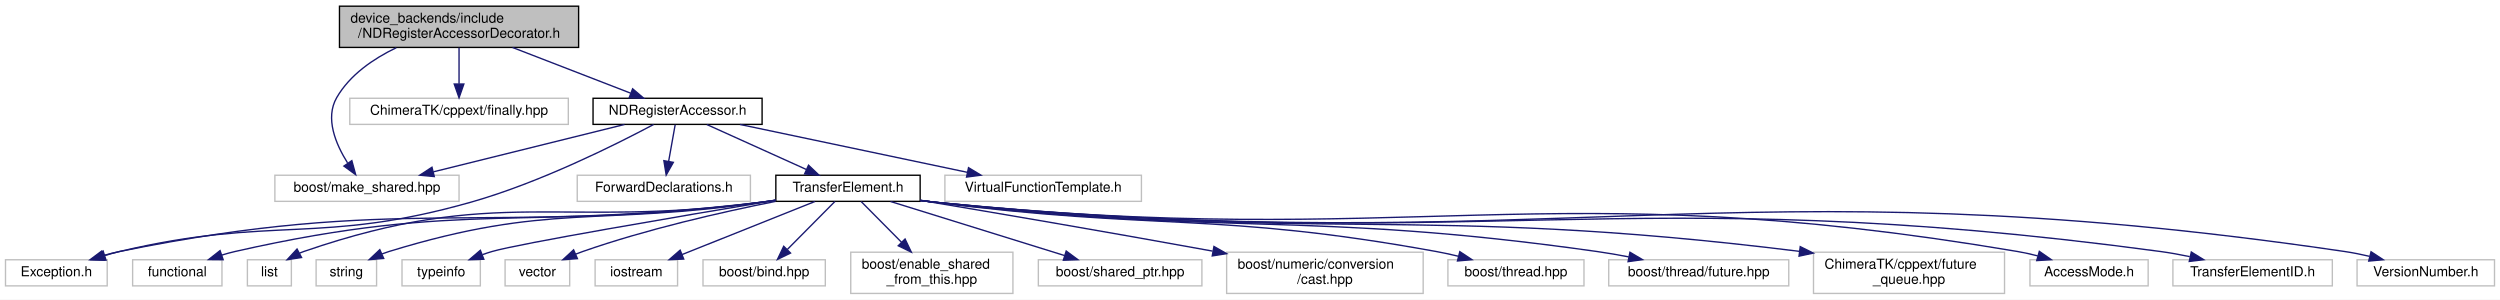
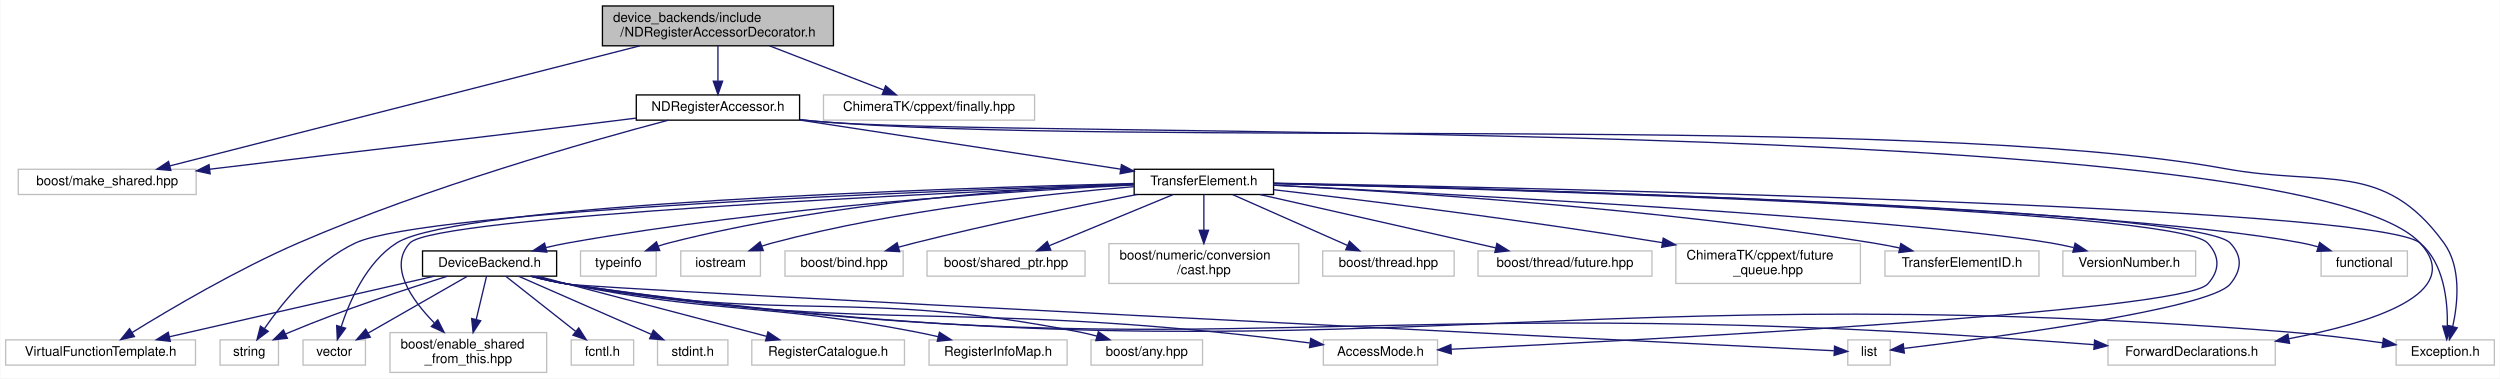
- <svg xmlns="http://www.w3.org/2000/svg" xmlns:xlink="http://www.w3.org/1999/xlink" width="1819pt" height="218pt" viewBox="0.00 0.00 1819.00 218.00">
-   <g id="graph0" class="graph" transform="scale(1 1) rotate(0) translate(4 214)">
-     <polygon fill="#ffffff" stroke="transparent" points="-4,4 -4,-214 1815,-214 1815,4 -4,4" />
+ <svg xmlns="http://www.w3.org/2000/svg" xmlns:xlink="http://www.w3.org/1999/xlink" width="1883pt" height="285pt" viewBox="0.00 0.00 1882.50 285.00">
+   <g id="graph0" class="graph" transform="scale(1 1) rotate(0) translate(4 281)">
+     <polygon fill="#ffffff" stroke="transparent" points="-4,4 -4,-281 1878.5,-281 1878.5,4 -4,4" />
    <g id="node1" class="node">
-       <polygon fill="#bfbfbf" stroke="#000000" points="243,-179.5 243,-209.5 417,-209.5 417,-179.5 243,-179.5" />
-       <text text-anchor="start" x="251" y="-197.5" font-family="Helvetica,sans-Serif" font-size="10.00" fill="#000000">device_backends/include</text>
-       <text text-anchor="middle" x="330" y="-186.5" font-family="Helvetica,sans-Serif" font-size="10.00" fill="#000000">/NDRegisterAccessorDecorator.h</text>
+       <polygon fill="#bfbfbf" stroke="#000000" points="449.5,-246.5 449.5,-276.5 623.5,-276.5 623.5,-246.5 449.5,-246.5" />
+       <text text-anchor="start" x="457.5" y="-264.5" font-family="Helvetica,sans-Serif" font-size="10.00" fill="#000000">device_backends/include</text>
+       <text text-anchor="middle" x="536.5" y="-253.5" font-family="Helvetica,sans-Serif" font-size="10.00" fill="#000000">/NDRegisterAccessorDecorator.h</text>
    </g>
    <g id="node2" class="node">
-       <polygon fill="#ffffff" stroke="#bfbfbf" points="196,-67.5 196,-86.5 330,-86.5 330,-67.5 196,-67.5" />
-       <text text-anchor="middle" x="263" y="-74.5" font-family="Helvetica,sans-Serif" font-size="10.00" fill="#000000">boost/make_shared.hpp</text>
+       <polygon fill="#ffffff" stroke="#bfbfbf" points="9.5,-134.5 9.5,-153.5 143.5,-153.5 143.5,-134.5 9.5,-134.5" />
+       <text text-anchor="middle" x="76.5" y="-141.5" font-family="Helvetica,sans-Serif" font-size="10.00" fill="#000000">boost/make_shared.hpp</text>
    </g>
    <g id="edge1" class="edge">
-       <path fill="none" stroke="#191970" d="M284.345,-179.286C267.656,-171.259 250.543,-159.547 241,-143 232.371,-128.038 240.247,-109.198 248.881,-95.48" />
-       <polygon fill="#191970" stroke="#191970" points="251.993,-97.133 254.786,-86.913 246.229,-93.16 251.993,-97.133" />
+       <path fill="none" stroke="#191970" d="M477.773,-246.499C385.49,-222.927 208.337,-177.676 123.734,-156.065" />
+       <polygon fill="#191970" stroke="#191970" points="124.442,-152.634 113.887,-153.55 122.709,-159.416 124.442,-152.634" />
    </g>
    <g id="node3" class="node">
-       <polygon fill="#ffffff" stroke="#bfbfbf" points="250.5,-123.5 250.5,-142.5 409.5,-142.5 409.5,-123.5 250.5,-123.5" />
-       <text text-anchor="middle" x="330" y="-130.5" font-family="Helvetica,sans-Serif" font-size="10.00" fill="#000000">ChimeraTK/cppext/finally.hpp</text>
+       <polygon fill="#ffffff" stroke="#bfbfbf" points="616,-190.5 616,-209.5 775,-209.5 775,-190.5 616,-190.5" />
+       <text text-anchor="middle" x="695.5" y="-197.5" font-family="Helvetica,sans-Serif" font-size="10.00" fill="#000000">ChimeraTK/cppext/finally.hpp</text>
    </g>
    <g id="edge2" class="edge">
-       <path fill="none" stroke="#191970" d="M330,-179.298C330,-171.383 330,-161.604 330,-153.076" />
-       <polygon fill="#191970" stroke="#191970" points="333.5,-152.847 330,-142.847 326.5,-152.847 333.5,-152.847" />
+       <path fill="none" stroke="#191970" d="M575.396,-246.455C601.693,-236.284 636.092,-222.979 661.333,-213.215" />
+       <polygon fill="#191970" stroke="#191970" points="662.797,-216.402 670.861,-209.53 660.271,-209.874 662.797,-216.402" />
    </g>
    <g id="node4" class="node">
      <g id="a_node4">
        <a xlink:href="device__backends_2include_2_n_d_register_accessor_8h.html" target="_top" xlink:title="NDRegisterAccessor.h">
-           <polygon fill="#ffffff" stroke="#000000" points="427.5,-123.5 427.5,-142.5 550.5,-142.5 550.5,-123.5 427.5,-123.5" />
-           <text text-anchor="middle" x="489" y="-130.5" font-family="Helvetica,sans-Serif" font-size="10.00" fill="#000000">NDRegisterAccessor.h</text>
+           <polygon fill="#ffffff" stroke="#000000" points="475,-190.5 475,-209.5 598,-209.5 598,-190.5 475,-190.5" />
+           <text text-anchor="middle" x="536.5" y="-197.5" font-family="Helvetica,sans-Serif" font-size="10.00" fill="#000000">NDRegisterAccessor.h</text>
        </a>
      </g>
    </g>
    <g id="edge3" class="edge">
-       <path fill="none" stroke="#191970" d="M368.896,-179.455C395.193,-169.284 429.592,-155.979 454.833,-146.215" />
-       <polygon fill="#191970" stroke="#191970" points="456.297,-149.402 464.361,-142.53 453.771,-142.874 456.297,-149.402" />
+       <path fill="none" stroke="#191970" d="M536.5,-246.298C536.5,-238.383 536.5,-228.604 536.5,-220.076" />
+       <polygon fill="#191970" stroke="#191970" points="540,-219.847 536.5,-209.847 533,-219.847 540,-219.847" />
    </g>
    <g id="edge4" class="edge">
-       <path fill="none" stroke="#191970" d="M450.406,-123.437C411.972,-113.913 352.864,-99.267 311.329,-88.975" />
-       <polygon fill="#191970" stroke="#191970" points="311.983,-85.532 301.435,-86.524 310.299,-92.326 311.983,-85.532" />
+       <path fill="none" stroke="#191970" d="M474.769,-192.037C469.268,-191.342 463.784,-190.655 458.5,-190 324.791,-173.433 291.247,-170.254 157.5,-154 156.234,-153.846 154.957,-153.691 153.671,-153.534" />
+       <polygon fill="#191970" stroke="#191970" points="154.032,-150.052 143.681,-152.314 153.183,-157.001 154.032,-150.052" />
    </g>
    <g id="node5" class="node">
-       <polygon fill="#ffffff" stroke="#bfbfbf" points="0,-6 0,-25 74,-25 74,-6 0,-6" />
-       <text text-anchor="middle" x="37" y="-13" font-family="Helvetica,sans-Serif" font-size="10.00" fill="#000000">Exception.h</text>
+       <polygon fill="#ffffff" stroke="#bfbfbf" points="1800.5,-6 1800.5,-25 1874.5,-25 1874.5,-6 1800.5,-6" />
+       <text text-anchor="middle" x="1837.5" y="-13" font-family="Helvetica,sans-Serif" font-size="10.00" fill="#000000">Exception.h</text>
    </g>
    <g id="edge5" class="edge">
-       <path fill="none" stroke="#191970" d="M471.581,-123.435C444.211,-108.85 389.079,-81.244 339,-67 228.486,-35.567 194.81,-57.458 83,-31 79.533,-30.18 75.956,-29.207 72.4,-28.156" />
-       <polygon fill="#191970" stroke="#191970" points="73.135,-24.717 62.545,-25.043 71.026,-31.392 73.135,-24.717" />
+       <path fill="none" stroke="#191970" d="M598.294,-190.803C601.065,-190.507 603.81,-190.237 606.5,-190 842.389,-169.225 1438.545,-196.509 1671.5,-154 1747.684,-140.098 1791.009,-160.673 1836.5,-98 1849.661,-79.867 1847.112,-53.092 1843.138,-35.006" />
+       <polygon fill="#191970" stroke="#191970" points="1846.518,-34.095 1840.674,-25.257 1839.731,-35.81 1846.518,-34.095" />
    </g>
    <g id="node6" class="node">
-       <polygon fill="#ffffff" stroke="#bfbfbf" points="416,-67.5 416,-86.5 542,-86.5 542,-67.5 416,-67.5" />
-       <text text-anchor="middle" x="479" y="-74.5" font-family="Helvetica,sans-Serif" font-size="10.00" fill="#000000">ForwardDeclarations.h</text>
+       <polygon fill="#ffffff" stroke="#bfbfbf" points="1583.5,-6 1583.5,-25 1709.5,-25 1709.5,-6 1583.5,-6" />
+       <text text-anchor="middle" x="1646.5" y="-13" font-family="Helvetica,sans-Serif" font-size="10.00" fill="#000000">ForwardDeclarations.h</text>
    </g>
    <g id="edge6" class="edge">
-       <path fill="none" stroke="#191970" d="M487.258,-123.246C485.953,-115.938 484.124,-105.694 482.519,-96.705" />
-       <polygon fill="#191970" stroke="#191970" points="485.925,-95.872 480.722,-86.643 479.034,-97.102 485.925,-95.872" />
+       <path fill="none" stroke="#191970" d="M598.308,-190.944C601.075,-190.61 603.815,-190.293 606.5,-190 740.755,-175.331 1726.688,-197.046 1818.5,-98 1853.797,-59.922 1781.358,-37.542 1719.9,-25.913" />
+       <polygon fill="#191970" stroke="#191970" points="1720.223,-22.415 1709.758,-24.07 1718.972,-29.302 1720.223,-22.415" />
    </g>
    <g id="node7" class="node">
      <g id="a_node7">
        <a xlink:href="device__backends_2include_2_transfer_element_8h.html" target="_top" xlink:title="TransferElement.h">
-           <polygon fill="#ffffff" stroke="#000000" points="560.5,-67.5 560.5,-86.5 665.5,-86.5 665.5,-67.5 560.5,-67.5" />
-           <text text-anchor="middle" x="613" y="-74.5" font-family="Helvetica,sans-Serif" font-size="10.00" fill="#000000">TransferElement.h</text>
+           <polygon fill="#ffffff" stroke="#000000" points="850,-134.5 850,-153.5 955,-153.5 955,-134.5 850,-134.5" />
+           <text text-anchor="middle" x="902.5" y="-141.5" font-family="Helvetica,sans-Serif" font-size="10.00" fill="#000000">TransferElement.h</text>
        </a>
      </g>
    </g>
    <g id="edge7" class="edge">
-       <path fill="none" stroke="#191970" d="M510.316,-123.373C530.222,-114.384 560.144,-100.871 582.56,-90.747" />
-       <polygon fill="#191970" stroke="#191970" points="584.289,-93.807 591.962,-86.501 581.408,-87.427 584.289,-93.807" />
+       <path fill="none" stroke="#191970" d="M598.173,-190.564C665.317,-180.29 772.121,-163.949 839.703,-153.608" />
+       <polygon fill="#191970" stroke="#191970" points="840.435,-157.037 849.791,-152.065 839.376,-150.118 840.435,-157.037" />
+     </g>
+     <g id="node30" class="node">
+       <polygon fill="#ffffff" stroke="#bfbfbf" points="0,-6 0,-25 143,-25 143,-6 0,-6" />
+       <text text-anchor="middle" x="71.5" y="-13" font-family="Helvetica,sans-Serif" font-size="10.00" fill="#000000">VirtualFunctionTemplate.h</text>
+     </g>
+     <g id="edge39" class="edge">
+       <path fill="none" stroke="#191970" d="M499.157,-190.472C439.148,-174.605 318.091,-140.294 220.5,-98 174.476,-78.054 124.02,-48.316 95.216,-30.521" />
+       <polygon fill="#191970" stroke="#191970" points="96.996,-27.507 86.658,-25.192 93.296,-33.449 96.996,-27.507" />
+     </g>
+     <g id="edge22" class="edge">
+       <path fill="none" stroke="#191970" d="M955.185,-143.096C1145.115,-139.613 1785.258,-125.847 1818.5,-98 1836.489,-82.93 1839.43,-54.567 1839.096,-35.354" />
+       <polygon fill="#191970" stroke="#191970" points="1842.587,-35.088 1838.609,-25.268 1835.595,-35.425 1842.587,-35.088" />
+     </g>
+     <g id="node8" class="node">
+       <polygon fill="#ffffff" stroke="#bfbfbf" points="1744,-73 1744,-92 1809,-92 1809,-73 1744,-73" />
+       <text text-anchor="middle" x="1776.5" y="-80" font-family="Helvetica,sans-Serif" font-size="10.00" fill="#000000">functional</text>
+     </g>
+     <g id="edge8" class="edge">
+       <path fill="none" stroke="#191970" d="M955.235,-142.877C1113.078,-139.23 1580.086,-126.28 1729.5,-98 1733.47,-97.249 1737.568,-96.25 1741.613,-95.121" />
+       <polygon fill="#191970" stroke="#191970" points="1742.915,-98.382 1751.454,-92.11 1740.867,-91.689 1742.915,-98.382" />
+     </g>
+     <g id="node9" class="node">
+       <polygon fill="#ffffff" stroke="#bfbfbf" points="1387.5,-6 1387.5,-25 1419.5,-25 1419.5,-6 1387.5,-6" />
+       <text text-anchor="middle" x="1403.5" y="-13" font-family="Helvetica,sans-Serif" font-size="10.00" fill="#000000">list</text>
+     </g>
+     <g id="edge9" class="edge">
+       <path fill="none" stroke="#191970" d="M955.204,-142.827C1125.405,-138.784 1650.794,-124.219 1675.5,-98 1684.949,-87.972 1684.29,-77.61 1675.5,-67 1659.812,-48.063 1495.366,-26.49 1430.038,-18.598" />
+       <polygon fill="#191970" stroke="#191970" points="1430.088,-15.079 1419.743,-17.369 1429.258,-22.03 1430.088,-15.079" />
+     </g>
+     <g id="node10" class="node">
+       <polygon fill="#ffffff" stroke="#bfbfbf" points="161.5,-6 161.5,-25 205.5,-25 205.5,-6 161.5,-6" />
+       <text text-anchor="middle" x="183.5" y="-13" font-family="Helvetica,sans-Serif" font-size="10.00" fill="#000000">string</text>
+     </g>
+     <g id="edge10" class="edge">
+       <path fill="none" stroke="#191970" d="M849.835,-142.359C706.401,-137.588 316.013,-122.486 263.5,-98 233.373,-83.952 208.575,-53.244 194.93,-33.513" />
+       <polygon fill="#191970" stroke="#191970" points="197.766,-31.456 189.31,-25.073 191.94,-35.337 197.766,-31.456" />
+     </g>
+     <g id="node11" class="node">
+       <polygon fill="#ffffff" stroke="#bfbfbf" points="433,-73 433,-92 490,-92 490,-73 433,-73" />
+       <text text-anchor="middle" x="461.5" y="-80" font-family="Helvetica,sans-Serif" font-size="10.00" fill="#000000">typeinfo</text>
+     </g>
+     <g id="edge11" class="edge">
+       <path fill="none" stroke="#191970" d="M849.827,-142.565C772.064,-139.424 622.471,-129.462 499.5,-98 496.873,-97.328 494.187,-96.513 491.517,-95.612" />
+       <polygon fill="#191970" stroke="#191970" points="492.651,-92.3 482.059,-92.08 490.202,-98.858 492.651,-92.3" />
+     </g>
+     <g id="node12" class="node">
+       <polygon fill="#ffffff" stroke="#bfbfbf" points="224,-6 224,-25 271,-25 271,-6 224,-6" />
+       <text text-anchor="middle" x="247.5" y="-13" font-family="Helvetica,sans-Serif" font-size="10.00" fill="#000000">vector</text>
+     </g>
+     <g id="edge12" class="edge">
+       <path fill="none" stroke="#191970" d="M849.795,-142.822C710.637,-139.319 340.846,-127.331 294.5,-98 271.935,-83.719 259.108,-54.475 252.73,-34.925" />
+       <polygon fill="#191970" stroke="#191970" points="256.046,-33.797 249.829,-25.217 249.339,-35.801 256.046,-33.797" />
+     </g>
+     <g id="node13" class="node">
+       <polygon fill="#ffffff" stroke="#bfbfbf" points="508.5,-73 508.5,-92 568.5,-92 568.5,-73 508.5,-73" />
+       <text text-anchor="middle" x="538.5" y="-80" font-family="Helvetica,sans-Serif" font-size="10.00" fill="#000000">iostream</text>
+     </g>
+     <g id="edge13" class="edge">
+       <path fill="none" stroke="#191970" d="M849.955,-140.422C785.054,-135.126 671.685,-123 577.5,-98 574.883,-97.305 572.205,-96.486 569.537,-95.593" />
+       <polygon fill="#191970" stroke="#191970" points="570.65,-92.273 560.056,-92.124 568.245,-98.847 570.65,-92.273" />
+     </g>
+     <g id="node14" class="node">
+       <polygon fill="#ffffff" stroke="#bfbfbf" points="587,-73 587,-92 676,-92 676,-73 587,-73" />
+       <text text-anchor="middle" x="631.5" y="-80" font-family="Helvetica,sans-Serif" font-size="10.00" fill="#000000">boost/bind.hpp</text>
+     </g>
+     <g id="edge14" class="edge">
+       <path fill="none" stroke="#191970" d="M852.029,-134.489C807.683,-125.861 741.521,-112.332 684.5,-98 680.636,-97.029 676.629,-95.964 672.628,-94.862" />
+       <polygon fill="#191970" stroke="#191970" points="673.355,-91.431 662.78,-92.079 671.451,-98.167 673.355,-91.431" />
+     </g>
+     <g id="node15" class="node">
+       <polygon fill="#ffffff" stroke="#bfbfbf" points="289.5,-.5 289.5,-30.5 407.5,-30.5 407.5,-.5 289.5,-.5" />
+       <text text-anchor="start" x="297.5" y="-18.5" font-family="Helvetica,sans-Serif" font-size="10.00" fill="#000000">boost/enable_shared</text>
+       <text text-anchor="middle" x="348.5" y="-7.5" font-family="Helvetica,sans-Serif" font-size="10.00" fill="#000000">_from_this.hpp</text>
+     </g>
+     <g id="edge15" class="edge">
+       <path fill="none" stroke="#191970" d="M849.768,-141.872C707.093,-135.859 322.917,-117.888 304.5,-98 288.19,-80.388 305.404,-55.595 322.854,-37.794" />
+       <polygon fill="#191970" stroke="#191970" points="325.5,-40.105 330.251,-30.634 320.631,-35.075 325.5,-40.105" />
+     </g>
+     <g id="node16" class="node">
+       <polygon fill="#ffffff" stroke="#bfbfbf" points="694,-73 694,-92 813,-92 813,-73 694,-73" />
+       <text text-anchor="middle" x="753.5" y="-80" font-family="Helvetica,sans-Serif" font-size="10.00" fill="#000000">boost/shared_ptr.hpp</text>
+     </g>
+     <g id="edge16" class="edge">
+       <path fill="none" stroke="#191970" d="M879.219,-134.391C854.179,-124.055 814.178,-107.545 786.034,-95.928" />
+       <polygon fill="#191970" stroke="#191970" points="787.197,-92.622 776.618,-92.042 784.526,-99.093 787.197,-92.622" />
+     </g>
+     <g id="node17" class="node">
+       <polygon fill="#ffffff" stroke="#bfbfbf" points="831,-67.5 831,-97.5 974,-97.5 974,-67.5 831,-67.5" />
+       <text text-anchor="start" x="839" y="-85.5" font-family="Helvetica,sans-Serif" font-size="10.00" fill="#000000">boost/numeric/conversion</text>
+       <text text-anchor="middle" x="902.5" y="-74.5" font-family="Helvetica,sans-Serif" font-size="10.00" fill="#000000">/cast.hpp</text>
+     </g>
+     <g id="edge17" class="edge">
+       <path fill="none" stroke="#191970" d="M902.5,-134.391C902.5,-127.223 902.5,-117.086 902.5,-107.671" />
+       <polygon fill="#191970" stroke="#191970" points="906,-107.545 902.5,-97.545 899,-107.545 906,-107.545" />
+     </g>
+     <g id="node18" class="node">
+       <polygon fill="#ffffff" stroke="#bfbfbf" points="992,-73 992,-92 1091,-92 1091,-73 992,-73" />
+       <text text-anchor="middle" x="1041.5" y="-80" font-family="Helvetica,sans-Serif" font-size="10.00" fill="#000000">boost/thread.hpp</text>
+     </g>
+     <g id="edge18" class="edge">
+       <path fill="none" stroke="#191970" d="M924.219,-134.391C947.374,-124.146 984.244,-107.833 1010.459,-96.234" />
+       <polygon fill="#191970" stroke="#191970" points="1012.205,-99.289 1019.934,-92.042 1009.373,-92.887 1012.205,-99.289" />
+     </g>
+     <g id="node19" class="node">
+       <polygon fill="#ffffff" stroke="#bfbfbf" points="1109,-73 1109,-92 1240,-92 1240,-73 1109,-73" />
+       <text text-anchor="middle" x="1174.5" y="-80" font-family="Helvetica,sans-Serif" font-size="10.00" fill="#000000">boost/thread/future.hpp</text>
+     </g>
+     <g id="edge19" class="edge">
+       <path fill="none" stroke="#191970" d="M944.702,-134.458C992.545,-123.641 1070.583,-105.996 1122.237,-94.317" />
+       <polygon fill="#191970" stroke="#191970" points="1123.217,-97.683 1132.199,-92.064 1121.674,-90.856 1123.217,-97.683" />
+     </g>
+     <g id="node20" class="node">
+       <polygon fill="#ffffff" stroke="#bfbfbf" points="1258,-67.5 1258,-97.5 1397,-97.5 1397,-67.5 1258,-67.5" />
+       <text text-anchor="start" x="1266" y="-85.5" font-family="Helvetica,sans-Serif" font-size="10.00" fill="#000000">ChimeraTK/cppext/future</text>
+       <text text-anchor="middle" x="1327.5" y="-74.5" font-family="Helvetica,sans-Serif" font-size="10.00" fill="#000000">_queue.hpp</text>
+     </g>
+     <g id="edge20" class="edge">
+       <path fill="none" stroke="#191970" d="M955.271,-138.076C1021.426,-130.411 1138.514,-116.059 1247.916,-98.208" />
+       <polygon fill="#191970" stroke="#191970" points="1248.5,-101.659 1257.8,-96.582 1247.364,-94.751 1248.5,-101.659" />
+     </g>
+     <g id="node21" class="node">
+       <polygon fill="#ffffff" stroke="#bfbfbf" points="992.5,-6 992.5,-25 1078.5,-25 1078.5,-6 992.5,-6" />
+       <text text-anchor="middle" x="1035.5" y="-13" font-family="Helvetica,sans-Serif" font-size="10.00" fill="#000000">AccessMode.h</text>
+     </g>
+     <g id="edge21" class="edge">
+       <path fill="none" stroke="#191970" d="M955.217,-142.753C1122.902,-138.532 1634.409,-123.601 1658.5,-98 1667.942,-87.966 1667.832,-77.136 1658.5,-67 1639.296,-46.143 1236.267,-25.019 1088.878,-17.963" />
+       <polygon fill="#191970" stroke="#191970" points="1088.872,-14.459 1078.717,-17.479 1088.539,-21.451 1088.872,-14.459" />
+     </g>
+     <g id="node22" class="node">
+       <polygon fill="#ffffff" stroke="#bfbfbf" points="1415.5,-73 1415.5,-92 1531.5,-92 1531.5,-73 1415.5,-73" />
+       <text text-anchor="middle" x="1473.5" y="-80" font-family="Helvetica,sans-Serif" font-size="10.00" fill="#000000">TransferElementID.h</text>
+     </g>
+     <g id="edge23" class="edge">
+       <path fill="none" stroke="#191970" d="M955.034,-141.568C1047.006,-136.785 1242.971,-124.253 1406.5,-98 1412.921,-96.969 1419.643,-95.675 1426.246,-94.277" />
+       <polygon fill="#191970" stroke="#191970" points="1427.458,-97.594 1436.467,-92.016 1425.947,-90.759 1427.458,-97.594" />
+     </g>
+     <g id="node23" class="node">
+       <polygon fill="#ffffff" stroke="#bfbfbf" points="1549.5,-73 1549.5,-92 1649.5,-92 1649.5,-73 1549.5,-73" />
+       <text text-anchor="middle" x="1599.5" y="-80" font-family="Helvetica,sans-Serif" font-size="10.00" fill="#000000">VersionNumber.h</text>
+     </g>
+     <g id="edge24" class="edge">
+       <path fill="none" stroke="#191970" d="M955.004,-141.469C1086.641,-134.922 1428.208,-116.634 1540.5,-98 1546.05,-97.079 1551.838,-95.873 1557.525,-94.539" />
+       <polygon fill="#191970" stroke="#191970" points="1558.723,-97.848 1567.581,-92.036 1557.032,-91.055 1558.723,-97.848" />
    </g>
    <g id="node24" class="node">
-       <polygon fill="#ffffff" stroke="#bfbfbf" points="683.5,-67.5 683.5,-86.5 826.5,-86.5 826.5,-67.5 683.5,-67.5" />
-       <text text-anchor="middle" x="755" y="-74.5" font-family="Helvetica,sans-Serif" font-size="10.00" fill="#000000">VirtualFunctionTemplate.h</text>
+       <g id="a_node24">
+         <a xlink:href="device__backends_2include_2_device_backend_8h.html" target="_top" xlink:title="DeviceBackend.h">
+           <polygon fill="#ffffff" stroke="#000000" points="314,-73 314,-92 415,-92 415,-73 314,-73" />
+           <text text-anchor="middle" x="364.5" y="-80" font-family="Helvetica,sans-Serif" font-size="10.00" fill="#000000">DeviceBackend.h</text>
+         </a>
+       </g>
    </g>
    <g id="edge25" class="edge">
-       <path fill="none" stroke="#191970" d="M534.425,-123.437C580.236,-113.793 651,-98.895 699.967,-88.586" />
-       <polygon fill="#191970" stroke="#191970" points="700.698,-92.009 709.763,-86.524 699.256,-85.159 700.698,-92.009" />
-     </g>
-     <g id="edge22" class="edge">
-       <path fill="none" stroke="#191970" d="M560.277,-68.19C557.141,-67.762 554.032,-67.36 551,-67 343.845,-42.37 287.419,-72.627 83,-31 79.116,-30.209 75.107,-29.186 71.149,-28.042" />
-       <polygon fill="#191970" stroke="#191970" points="72.108,-24.674 61.519,-25.014 70.009,-31.352 72.108,-24.674" />
-     </g>
-     <g id="node8" class="node">
-       <polygon fill="#ffffff" stroke="#bfbfbf" points="92.5,-6 92.5,-25 157.5,-25 157.5,-6 92.5,-6" />
-       <text text-anchor="middle" x="125" y="-13" font-family="Helvetica,sans-Serif" font-size="10.00" fill="#000000">functional</text>
-     </g>
-     <g id="edge8" class="edge">
-       <path fill="none" stroke="#191970" d="M560.269,-68.251C557.136,-67.807 554.028,-67.386 551,-67 380.959,-45.341 334.151,-68.995 167,-31 163.817,-30.276 160.548,-29.373 157.306,-28.368" />
-       <polygon fill="#191970" stroke="#191970" points="158.374,-25.035 147.78,-25.129 156.121,-31.662 158.374,-25.035" />
-     </g>
-     <g id="node9" class="node">
-       <polygon fill="#ffffff" stroke="#bfbfbf" points="176,-6 176,-25 208,-25 208,-6 176,-6" />
-       <text text-anchor="middle" x="192" y="-13" font-family="Helvetica,sans-Serif" font-size="10.00" fill="#000000">list</text>
-     </g>
-     <g id="edge9" class="edge">
-       <path fill="none" stroke="#191970" d="M560.263,-68.301C557.131,-67.844 554.026,-67.407 551,-67 403.027,-47.106 358.191,-79.548 217,-31 215.962,-30.643 214.922,-30.237 213.887,-29.792" />
-       <polygon fill="#191970" stroke="#191970" points="215.411,-26.638 204.937,-25.038 212.127,-32.82 215.411,-26.638" />
-     </g>
-     <g id="node10" class="node">
-       <polygon fill="#ffffff" stroke="#bfbfbf" points="226,-6 226,-25 270,-25 270,-6 226,-6" />
-       <text text-anchor="middle" x="248" y="-13" font-family="Helvetica,sans-Serif" font-size="10.00" fill="#000000">string</text>
-     </g>
-     <g id="edge10" class="edge">
-       <path fill="none" stroke="#191970" d="M560.25,-68.388C557.122,-67.909 554.02,-67.443 551,-67 430.35,-49.29 395.582,-66.759 279,-31 277.339,-30.491 275.658,-29.899 273.983,-29.25" />
-       <polygon fill="#191970" stroke="#191970" points="275.192,-25.957 264.633,-25.081 272.342,-32.35 275.192,-25.957" />
-     </g>
-     <g id="node11" class="node">
-       <polygon fill="#ffffff" stroke="#bfbfbf" points="288.5,-6 288.5,-25 345.5,-25 345.5,-6 288.5,-6" />
-       <text text-anchor="middle" x="317" y="-13" font-family="Helvetica,sans-Serif" font-size="10.00" fill="#000000">typeinfo</text>
-     </g>
-     <g id="edge11" class="edge">
-       <path fill="none" stroke="#191970" d="M560.359,-68.291C490.436,-56.623 373.441,-36.722 354,-31 351.689,-30.32 349.327,-29.54 346.969,-28.701" />
-       <polygon fill="#191970" stroke="#191970" points="348.04,-25.362 337.45,-25.013 345.511,-31.889 348.04,-25.362" />
-     </g>
-     <g id="node12" class="node">
-       <polygon fill="#ffffff" stroke="#bfbfbf" points="363.5,-6 363.5,-25 410.5,-25 410.5,-6 363.5,-6" />
-       <text text-anchor="middle" x="387" y="-13" font-family="Helvetica,sans-Serif" font-size="10.00" fill="#000000">vector</text>
-     </g>
-     <g id="edge12" class="edge">
-       <path fill="none" stroke="#191970" d="M560.149,-67.45C520.884,-59.626 466.331,-47.209 420,-31 418.357,-30.425 416.686,-29.795 415.012,-29.128" />
-       <polygon fill="#191970" stroke="#191970" points="416.136,-25.8 405.569,-25.034 413.351,-32.223 416.136,-25.8" />
-     </g>
-     <g id="node13" class="node">
-       <polygon fill="#ffffff" stroke="#bfbfbf" points="429,-6 429,-25 489,-25 489,-6 429,-6" />
-       <text text-anchor="middle" x="459" y="-13" font-family="Helvetica,sans-Serif" font-size="10.00" fill="#000000">iostream</text>
-     </g>
-     <g id="edge13" class="edge">
-       <path fill="none" stroke="#191970" d="M588.938,-67.391C562.944,-57.01 521.352,-40.4 492.245,-28.777" />
-       <polygon fill="#191970" stroke="#191970" points="493.478,-25.5 482.894,-25.042 490.882,-32.001 493.478,-25.5" />
-     </g>
-     <g id="node14" class="node">
-       <polygon fill="#ffffff" stroke="#bfbfbf" points="507.5,-6 507.5,-25 596.5,-25 596.5,-6 507.5,-6" />
-       <text text-anchor="middle" x="552" y="-13" font-family="Helvetica,sans-Serif" font-size="10.00" fill="#000000">boost/bind.hpp</text>
-     </g>
-     <g id="edge14" class="edge">
-       <path fill="none" stroke="#191970" d="M603.469,-67.391C594.212,-58.058 579.961,-43.69 568.8,-32.437" />
-       <polygon fill="#191970" stroke="#191970" points="571.193,-29.88 561.666,-25.245 566.223,-34.809 571.193,-29.88" />
-     </g>
-     <g id="node15" class="node">
-       <polygon fill="#ffffff" stroke="#bfbfbf" points="615,-.5 615,-30.5 733,-30.5 733,-.5 615,-.5" />
-       <text text-anchor="start" x="623" y="-18.5" font-family="Helvetica,sans-Serif" font-size="10.00" fill="#000000">boost/enable_shared</text>
-       <text text-anchor="middle" x="674" y="-7.5" font-family="Helvetica,sans-Serif" font-size="10.00" fill="#000000">_from_this.hpp</text>
-     </g>
-     <g id="edge15" class="edge">
-       <path fill="none" stroke="#191970" d="M622.531,-67.391C630.405,-59.453 641.891,-47.872 652.017,-37.663" />
-       <polygon fill="#191970" stroke="#191970" points="654.52,-40.109 659.078,-30.545 649.551,-35.18 654.52,-40.109" />
-     </g>
-     <g id="node16" class="node">
-       <polygon fill="#ffffff" stroke="#bfbfbf" points="751.5,-6 751.5,-25 870.5,-25 870.5,-6 751.5,-6" />
-       <text text-anchor="middle" x="811" y="-13" font-family="Helvetica,sans-Serif" font-size="10.00" fill="#000000">boost/shared_ptr.hpp</text>
-     </g>
-     <g id="edge16" class="edge">
-       <path fill="none" stroke="#191970" d="M643.938,-67.391C678.084,-56.785 733.167,-39.675 770.673,-28.026" />
-       <polygon fill="#191970" stroke="#191970" points="771.768,-31.351 780.28,-25.042 769.692,-24.666 771.768,-31.351" />
-     </g>
-     <g id="node17" class="node">
-       <polygon fill="#ffffff" stroke="#bfbfbf" points="888.5,-.5 888.5,-30.5 1031.5,-30.5 1031.5,-.5 888.5,-.5" />
-       <text text-anchor="start" x="896.5" y="-18.5" font-family="Helvetica,sans-Serif" font-size="10.00" fill="#000000">boost/numeric/conversion</text>
-       <text text-anchor="middle" x="960" y="-7.5" font-family="Helvetica,sans-Serif" font-size="10.00" fill="#000000">/cast.hpp</text>
-     </g>
-     <g id="edge17" class="edge">
-       <path fill="none" stroke="#191970" d="M665.744,-68.245C717.434,-59.59 798.73,-45.78 878.288,-31.294" />
-       <polygon fill="#191970" stroke="#191970" points="879.276,-34.672 888.485,-29.432 878.018,-27.786 879.276,-34.672" />
-     </g>
-     <g id="node18" class="node">
-       <polygon fill="#ffffff" stroke="#bfbfbf" points="1049.5,-6 1049.5,-25 1148.5,-25 1148.5,-6 1049.5,-6" />
-       <text text-anchor="middle" x="1099" y="-13" font-family="Helvetica,sans-Serif" font-size="10.00" fill="#000000">boost/thread.hpp</text>
-     </g>
-     <g id="edge18" class="edge">
-       <path fill="none" stroke="#191970" d="M665.733,-68.267C668.866,-67.819 671.972,-67.393 675,-67 837.094,-45.977 880.177,-60.197 1041,-31 1046.187,-30.058 1051.588,-28.884 1056.917,-27.605" />
-       <polygon fill="#191970" stroke="#191970" points="1058.164,-30.9 1066.999,-25.051 1056.445,-24.114 1058.164,-30.9" />
-     </g>
-     <g id="node19" class="node">
-       <polygon fill="#ffffff" stroke="#bfbfbf" points="1166.5,-6 1166.5,-25 1297.5,-25 1297.5,-6 1166.5,-6" />
-       <text text-anchor="middle" x="1232" y="-13" font-family="Helvetica,sans-Serif" font-size="10.00" fill="#000000">boost/thread/future.hpp</text>
-     </g>
-     <g id="edge19" class="edge">
-       <path fill="none" stroke="#191970" d="M665.722,-68.182C668.858,-67.755 671.968,-67.357 675,-67 888.787,-41.839 944.857,-61.131 1158,-31 1165.501,-29.94 1173.38,-28.57 1181.086,-27.084" />
-       <polygon fill="#191970" stroke="#191970" points="1181.956,-30.479 1191.071,-25.079 1180.578,-23.616 1181.956,-30.479" />
-     </g>
-     <g id="node20" class="node">
-       <polygon fill="#ffffff" stroke="#bfbfbf" points="1315.5,-.5 1315.5,-30.5 1454.5,-30.5 1454.5,-.5 1315.5,-.5" />
-       <text text-anchor="start" x="1323.5" y="-18.5" font-family="Helvetica,sans-Serif" font-size="10.00" fill="#000000">ChimeraTK/cppext/future</text>
-       <text text-anchor="middle" x="1385" y="-7.5" font-family="Helvetica,sans-Serif" font-size="10.00" fill="#000000">_queue.hpp</text>
-     </g>
-     <g id="edge20" class="edge">
-       <path fill="none" stroke="#191970" d="M665.715,-68.119C668.852,-67.708 671.965,-67.33 675,-67 951.415,-36.917 1026.161,-65.811 1305.32,-31.104" />
-       <polygon fill="#191970" stroke="#191970" points="1305.853,-34.565 1315.338,-29.843 1304.979,-27.62 1305.853,-34.565" />
-     </g>
-     <g id="node21" class="node">
-       <polygon fill="#ffffff" stroke="#bfbfbf" points="1473,-6 1473,-25 1559,-25 1559,-6 1473,-6" />
-       <text text-anchor="middle" x="1516" y="-13" font-family="Helvetica,sans-Serif" font-size="10.00" fill="#000000">AccessMode.h</text>
-     </g>
-     <g id="edge21" class="edge">
-       <path fill="none" stroke="#191970" d="M665.711,-68.078C668.849,-67.677 671.963,-67.313 675,-67 1024.18,-30.993 1117.89,-89.573 1464,-31 1468.798,-30.188 1473.777,-29.073 1478.668,-27.809" />
-       <polygon fill="#191970" stroke="#191970" points="1479.813,-31.124 1488.5,-25.058 1477.927,-24.383 1479.813,-31.124" />
-     </g>
-     <g id="node22" class="node">
-       <polygon fill="#ffffff" stroke="#bfbfbf" points="1577,-6 1577,-25 1693,-25 1693,-6 1577,-6" />
-       <text text-anchor="middle" x="1635" y="-13" font-family="Helvetica,sans-Serif" font-size="10.00" fill="#000000">TransferElementID.h</text>
-     </g>
-     <g id="edge23" class="edge">
-       <path fill="none" stroke="#191970" d="M665.709,-68.059C668.848,-67.663 671.962,-67.305 675,-67 1070.223,-27.305 1174.34,-83.995 1568,-31 1574.916,-30.069 1582.167,-28.755 1589.24,-27.281" />
-       <polygon fill="#191970" stroke="#191970" points="1590.404,-30.609 1599.414,-25.034 1588.894,-23.773 1590.404,-30.609" />
-     </g>
-     <g id="node23" class="node">
-       <polygon fill="#ffffff" stroke="#bfbfbf" points="1711,-6 1711,-25 1811,-25 1811,-6 1711,-6" />
-       <text text-anchor="middle" x="1761" y="-13" font-family="Helvetica,sans-Serif" font-size="10.00" fill="#000000">VersionNumber.h</text>
-     </g>
-     <g id="edge24" class="edge">
-       <path fill="none" stroke="#191970" d="M665.707,-68.04C668.846,-67.649 671.962,-67.297 675,-67 1129.557,-22.551 1250.132,-97.433 1702,-31 1707.907,-30.132 1714.073,-28.894 1720.099,-27.492" />
-       <polygon fill="#191970" stroke="#191970" points="1721.18,-30.83 1730.035,-25.013 1719.485,-24.038 1721.18,-30.83" />
+       <path fill="none" stroke="#191970" d="M849.673,-141.713C761.008,-137.253 576.891,-125.33 423.5,-98 418.091,-97.036 412.452,-95.827 406.897,-94.51" />
+       <polygon fill="#191970" stroke="#191970" points="407.609,-91.081 397.06,-92.056 405.915,-97.873 407.609,-91.081" />
+     </g>
+     <g id="edge34" class="edge">
+       <path fill="none" stroke="#191970" d="M395.459,-72.944C404.42,-70.567 414.274,-68.322 423.5,-67 993.454,14.685 1144.502,-76.243 1718.5,-31 1742.257,-29.127 1768.542,-25.834 1790.353,-22.763" />
+       <polygon fill="#191970" stroke="#191970" points="1790.95,-26.213 1800.351,-21.327 1789.955,-19.284 1790.95,-26.213" />
+     </g>
+     <g id="edge35" class="edge">
+       <path fill="none" stroke="#191970" d="M395.466,-72.991C404.427,-70.615 414.28,-68.359 423.5,-67 865.675,-1.819 982.184,-54.853 1428.5,-31 1476.629,-28.428 1530.669,-24.592 1572.904,-21.38" />
+       <polygon fill="#191970" stroke="#191970" points="1573.397,-24.852 1583.101,-20.599 1572.862,-17.873 1573.397,-24.852" />
+     </g>
+     <g id="edge29" class="edge">
+       <path fill="none" stroke="#191970" d="M396.093,-72.929C404.89,-70.613 414.501,-68.403 423.5,-67 447.749,-63.218 1222.701,-24.501 1376.953,-16.82" />
+       <polygon fill="#191970" stroke="#191970" points="1377.532,-20.296 1387.345,-16.303 1377.184,-13.305 1377.532,-20.296" />
+     </g>
+     <g id="edge31" class="edge">
+       <path fill="none" stroke="#191970" d="M332.729,-72.945C302.05,-63.402 254.49,-47.775 214.5,-31 213.314,-30.503 212.11,-29.98 210.899,-29.44" />
+       <polygon fill="#191970" stroke="#191970" points="212.209,-26.188 201.671,-25.089 209.224,-32.52 212.209,-26.188" />
+     </g>
+     <g id="edge32" class="edge">
+       <path fill="none" stroke="#191970" d="M347.737,-72.9C328.188,-61.706 295.666,-43.082 272.986,-30.095" />
+       <polygon fill="#191970" stroke="#191970" points="274.649,-27.014 264.232,-25.082 271.171,-33.088 274.649,-27.014" />
+     </g>
+     <g id="edge27" class="edge">
+       <path fill="none" stroke="#191970" d="M362.208,-72.9C360.183,-64.423 357.141,-51.686 354.437,-40.361" />
+       <polygon fill="#191970" stroke="#191970" points="357.814,-39.435 352.087,-30.522 351.006,-41.061 357.814,-39.435" />
+     </g>
+     <g id="edge33" class="edge">
+       <path fill="none" stroke="#191970" d="M396.421,-72.975C405.133,-70.688 414.621,-68.482 423.5,-67 637.575,-31.277 694.519,-52.361 910.5,-31 934.077,-28.668 960.086,-25.534 982.246,-22.694" />
+       <polygon fill="#191970" stroke="#191970" points="982.992,-26.127 992.46,-21.371 982.093,-19.185 982.992,-26.127" />
+     </g>
+     <g id="node25" class="node">
+       <polygon fill="#ffffff" stroke="#bfbfbf" points="817.5,-6 817.5,-25 901.5,-25 901.5,-6 817.5,-6" />
+       <text text-anchor="middle" x="859.5" y="-13" font-family="Helvetica,sans-Serif" font-size="10.00" fill="#000000">boost/any.hpp</text>
+     </g>
+     <g id="edge26" class="edge">
+       <path fill="none" stroke="#191970" d="M397.057,-72.929C405.599,-70.699 414.844,-68.531 423.5,-67 592.731,-37.066 639.871,-64.156 808.5,-31 812.91,-30.133 817.481,-29.037 821.995,-27.831" />
+       <polygon fill="#191970" stroke="#191970" points="823.045,-31.171 831.699,-25.058 821.122,-24.44 823.045,-31.171" />
+     </g>
+     <g id="node26" class="node">
+       <polygon fill="#ffffff" stroke="#bfbfbf" points="426,-6 426,-25 473,-25 473,-6 426,-6" />
+       <text text-anchor="middle" x="449.5" y="-13" font-family="Helvetica,sans-Serif" font-size="10.00" fill="#000000">fcntl.h</text>
+     </g>
+     <g id="edge28" class="edge">
+       <path fill="none" stroke="#191970" d="M376.678,-72.9C390.438,-62.054 413.046,-44.234 429.426,-31.323" />
+       <polygon fill="#191970" stroke="#191970" points="431.657,-34.021 437.344,-25.082 427.324,-28.523 431.657,-34.021" />
+     </g>
+     <g id="node27" class="node">
+       <polygon fill="#ffffff" stroke="#bfbfbf" points="491,-6 491,-25 544,-25 544,-6 491,-6" />
+       <text text-anchor="middle" x="517.5" y="-13" font-family="Helvetica,sans-Serif" font-size="10.00" fill="#000000">stdint.h</text>
+     </g>
+     <g id="edge30" class="edge">
+       <path fill="none" stroke="#191970" d="M386.421,-72.9C412.553,-61.457 456.412,-42.251 486.13,-29.237" />
+       <polygon fill="#191970" stroke="#191970" points="487.863,-32.299 495.62,-25.082 485.055,-25.887 487.863,-32.299" />
+     </g>
+     <g id="node28" class="node">
+       <polygon fill="#ffffff" stroke="#bfbfbf" points="562,-6 562,-25 677,-25 677,-6 562,-6" />
+       <text text-anchor="middle" x="619.5" y="-13" font-family="Helvetica,sans-Serif" font-size="10.00" fill="#000000">RegisterCatalogue.h</text>
+     </g>
+     <g id="edge36" class="edge">
+       <path fill="none" stroke="#191970" d="M400.764,-72.972C446.046,-61.074 523.567,-40.706 573.123,-27.685" />
+       <polygon fill="#191970" stroke="#191970" points="574.165,-31.03 582.948,-25.104 572.387,-24.26 574.165,-31.03" />
+     </g>
+     <g id="node29" class="node">
+       <polygon fill="#ffffff" stroke="#bfbfbf" points="695.5,-6 695.5,-25 799.5,-25 799.5,-6 695.5,-6" />
+       <text text-anchor="middle" x="747.5" y="-13" font-family="Helvetica,sans-Serif" font-size="10.00" fill="#000000">RegisterInfoMap.h</text>
+     </g>
+     <g id="edge37" class="edge">
+       <path fill="none" stroke="#191970" d="M398.034,-72.943C406.313,-70.791 415.191,-68.656 423.5,-67 538.771,-44.026 570.094,-53.286 685.5,-31 690.947,-29.948 696.631,-28.716 702.253,-27.414" />
+       <polygon fill="#191970" stroke="#191970" points="703.33,-30.755 712.238,-25.019 701.697,-23.948 703.33,-30.755" />
+     </g>
+     <g id="edge38" class="edge">
+       <path fill="none" stroke="#191970" d="M322.831,-72.972C270.368,-60.975 180.238,-40.365 123.368,-27.361" />
+       <polygon fill="#191970" stroke="#191970" points="124.028,-23.921 113.499,-25.104 122.467,-30.745 124.028,-23.921" />
    </g>
  </g>
</svg>
